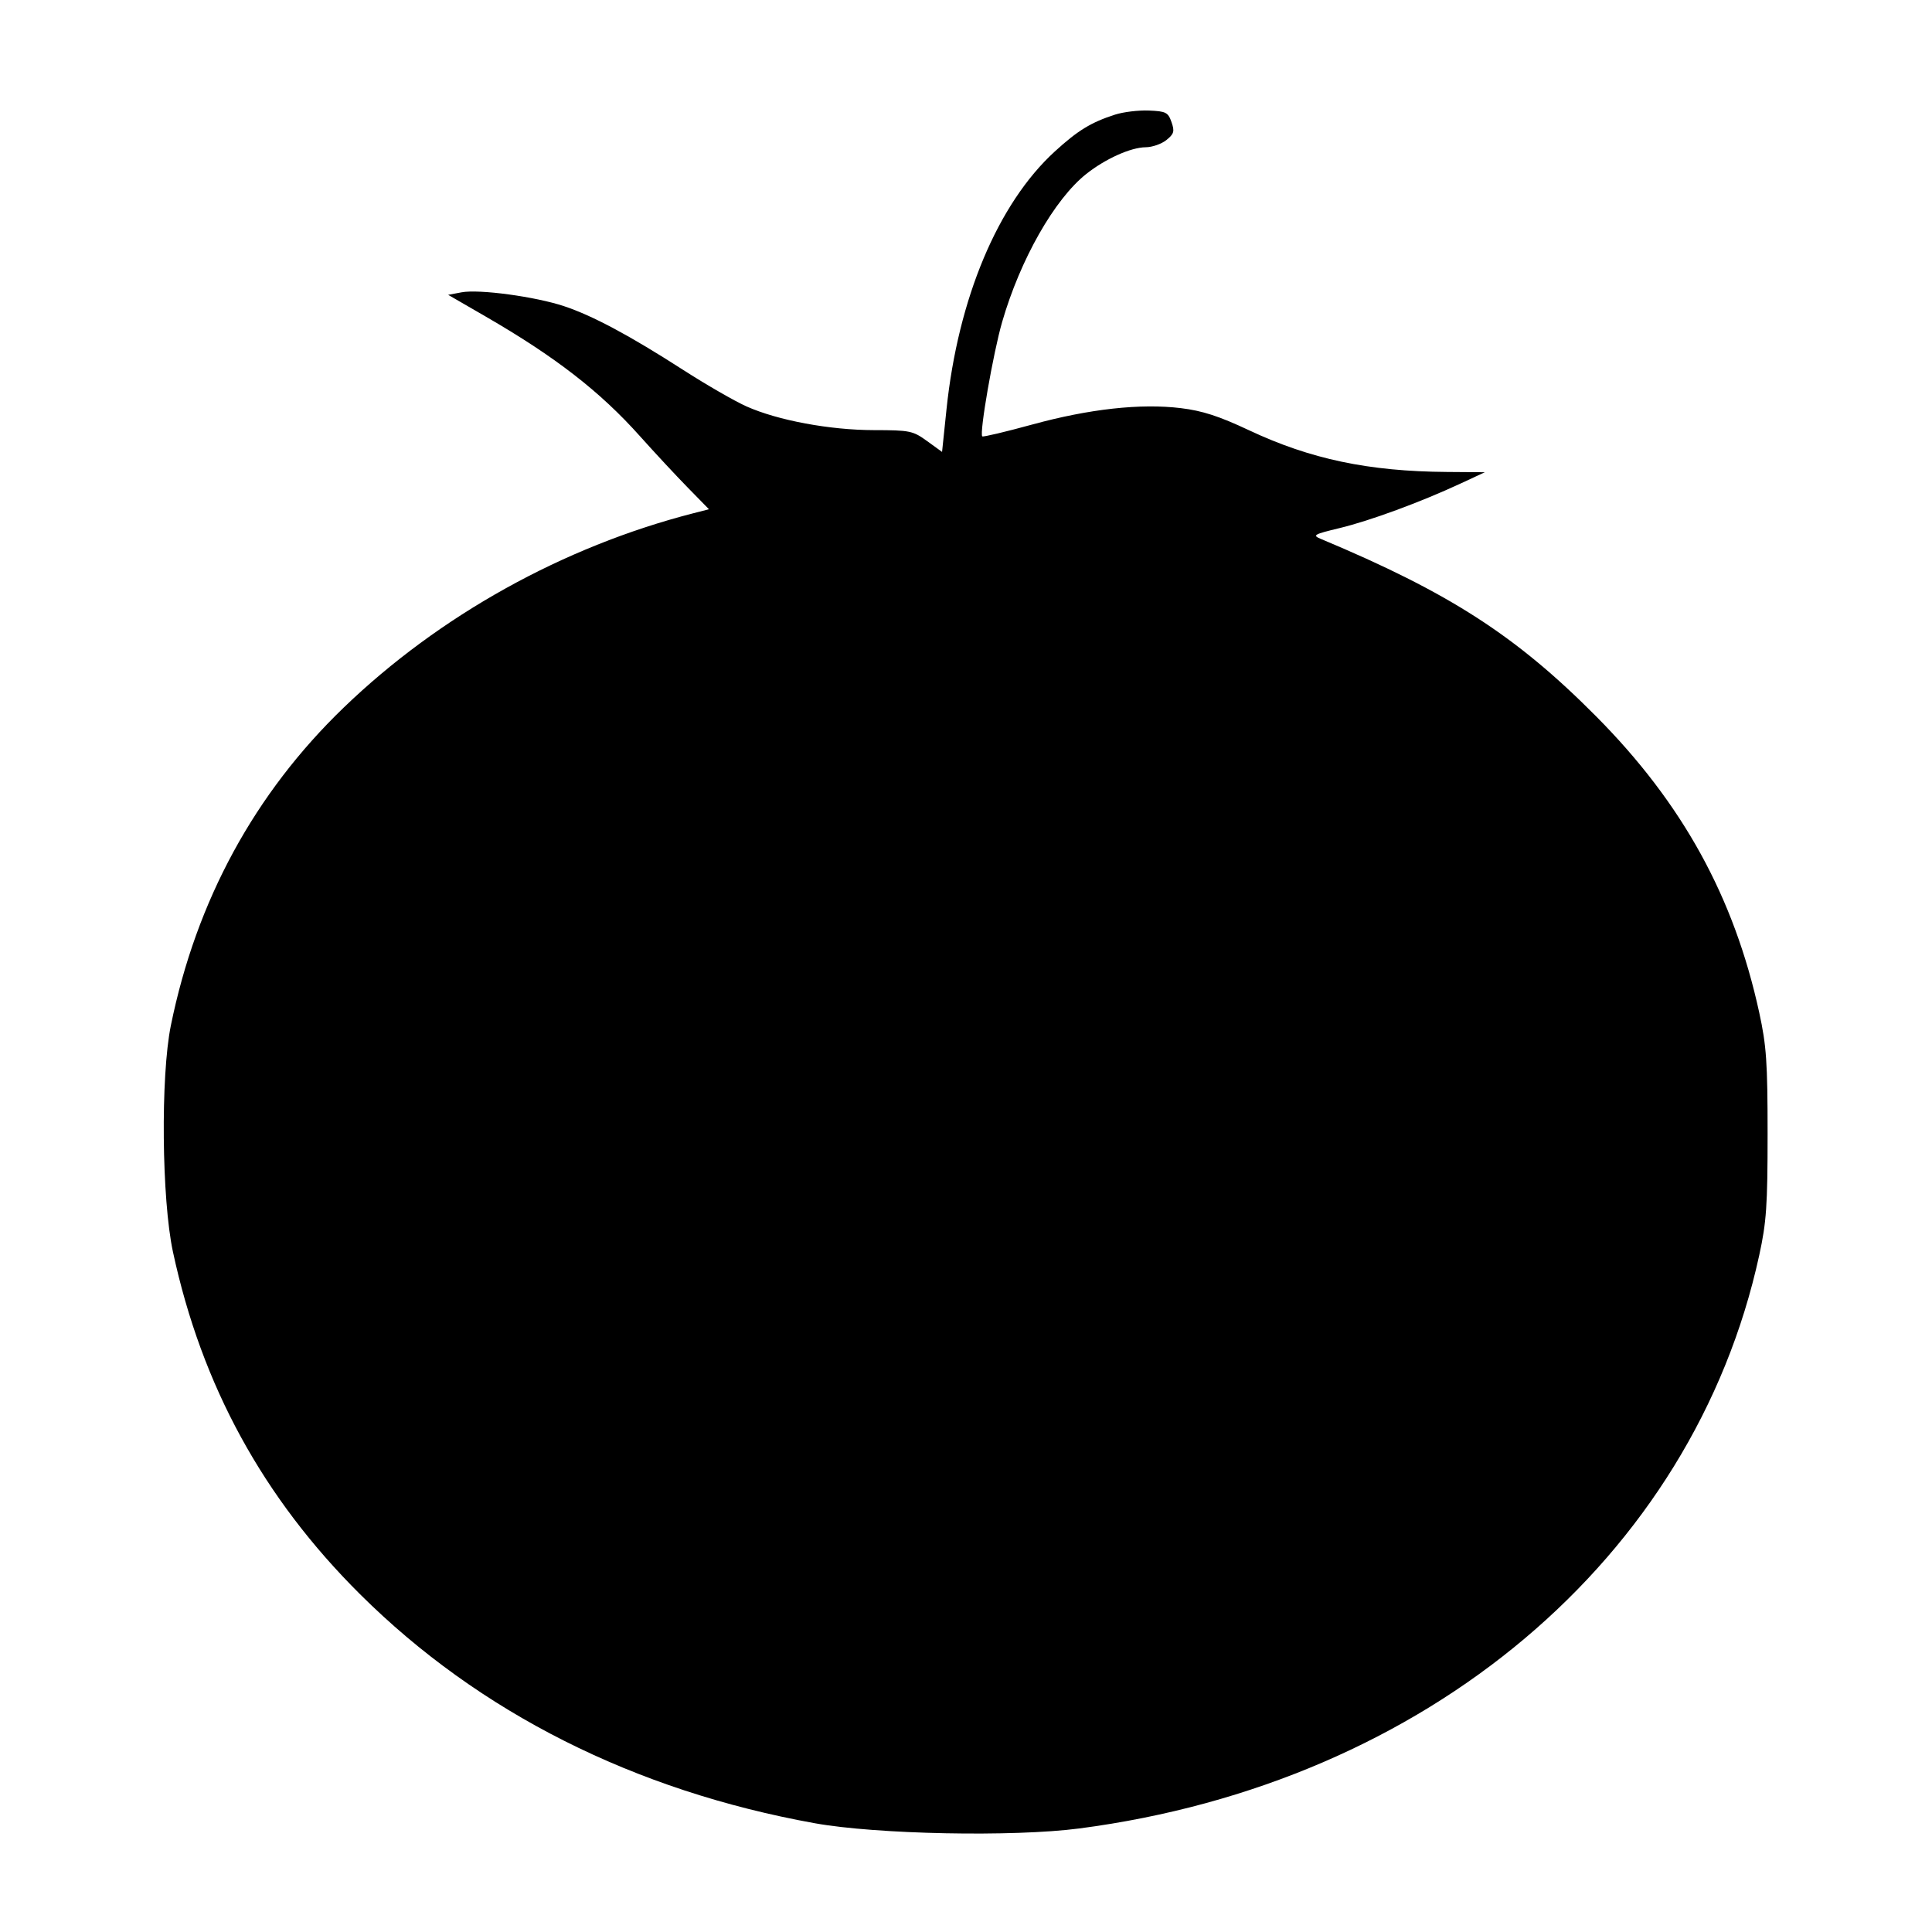
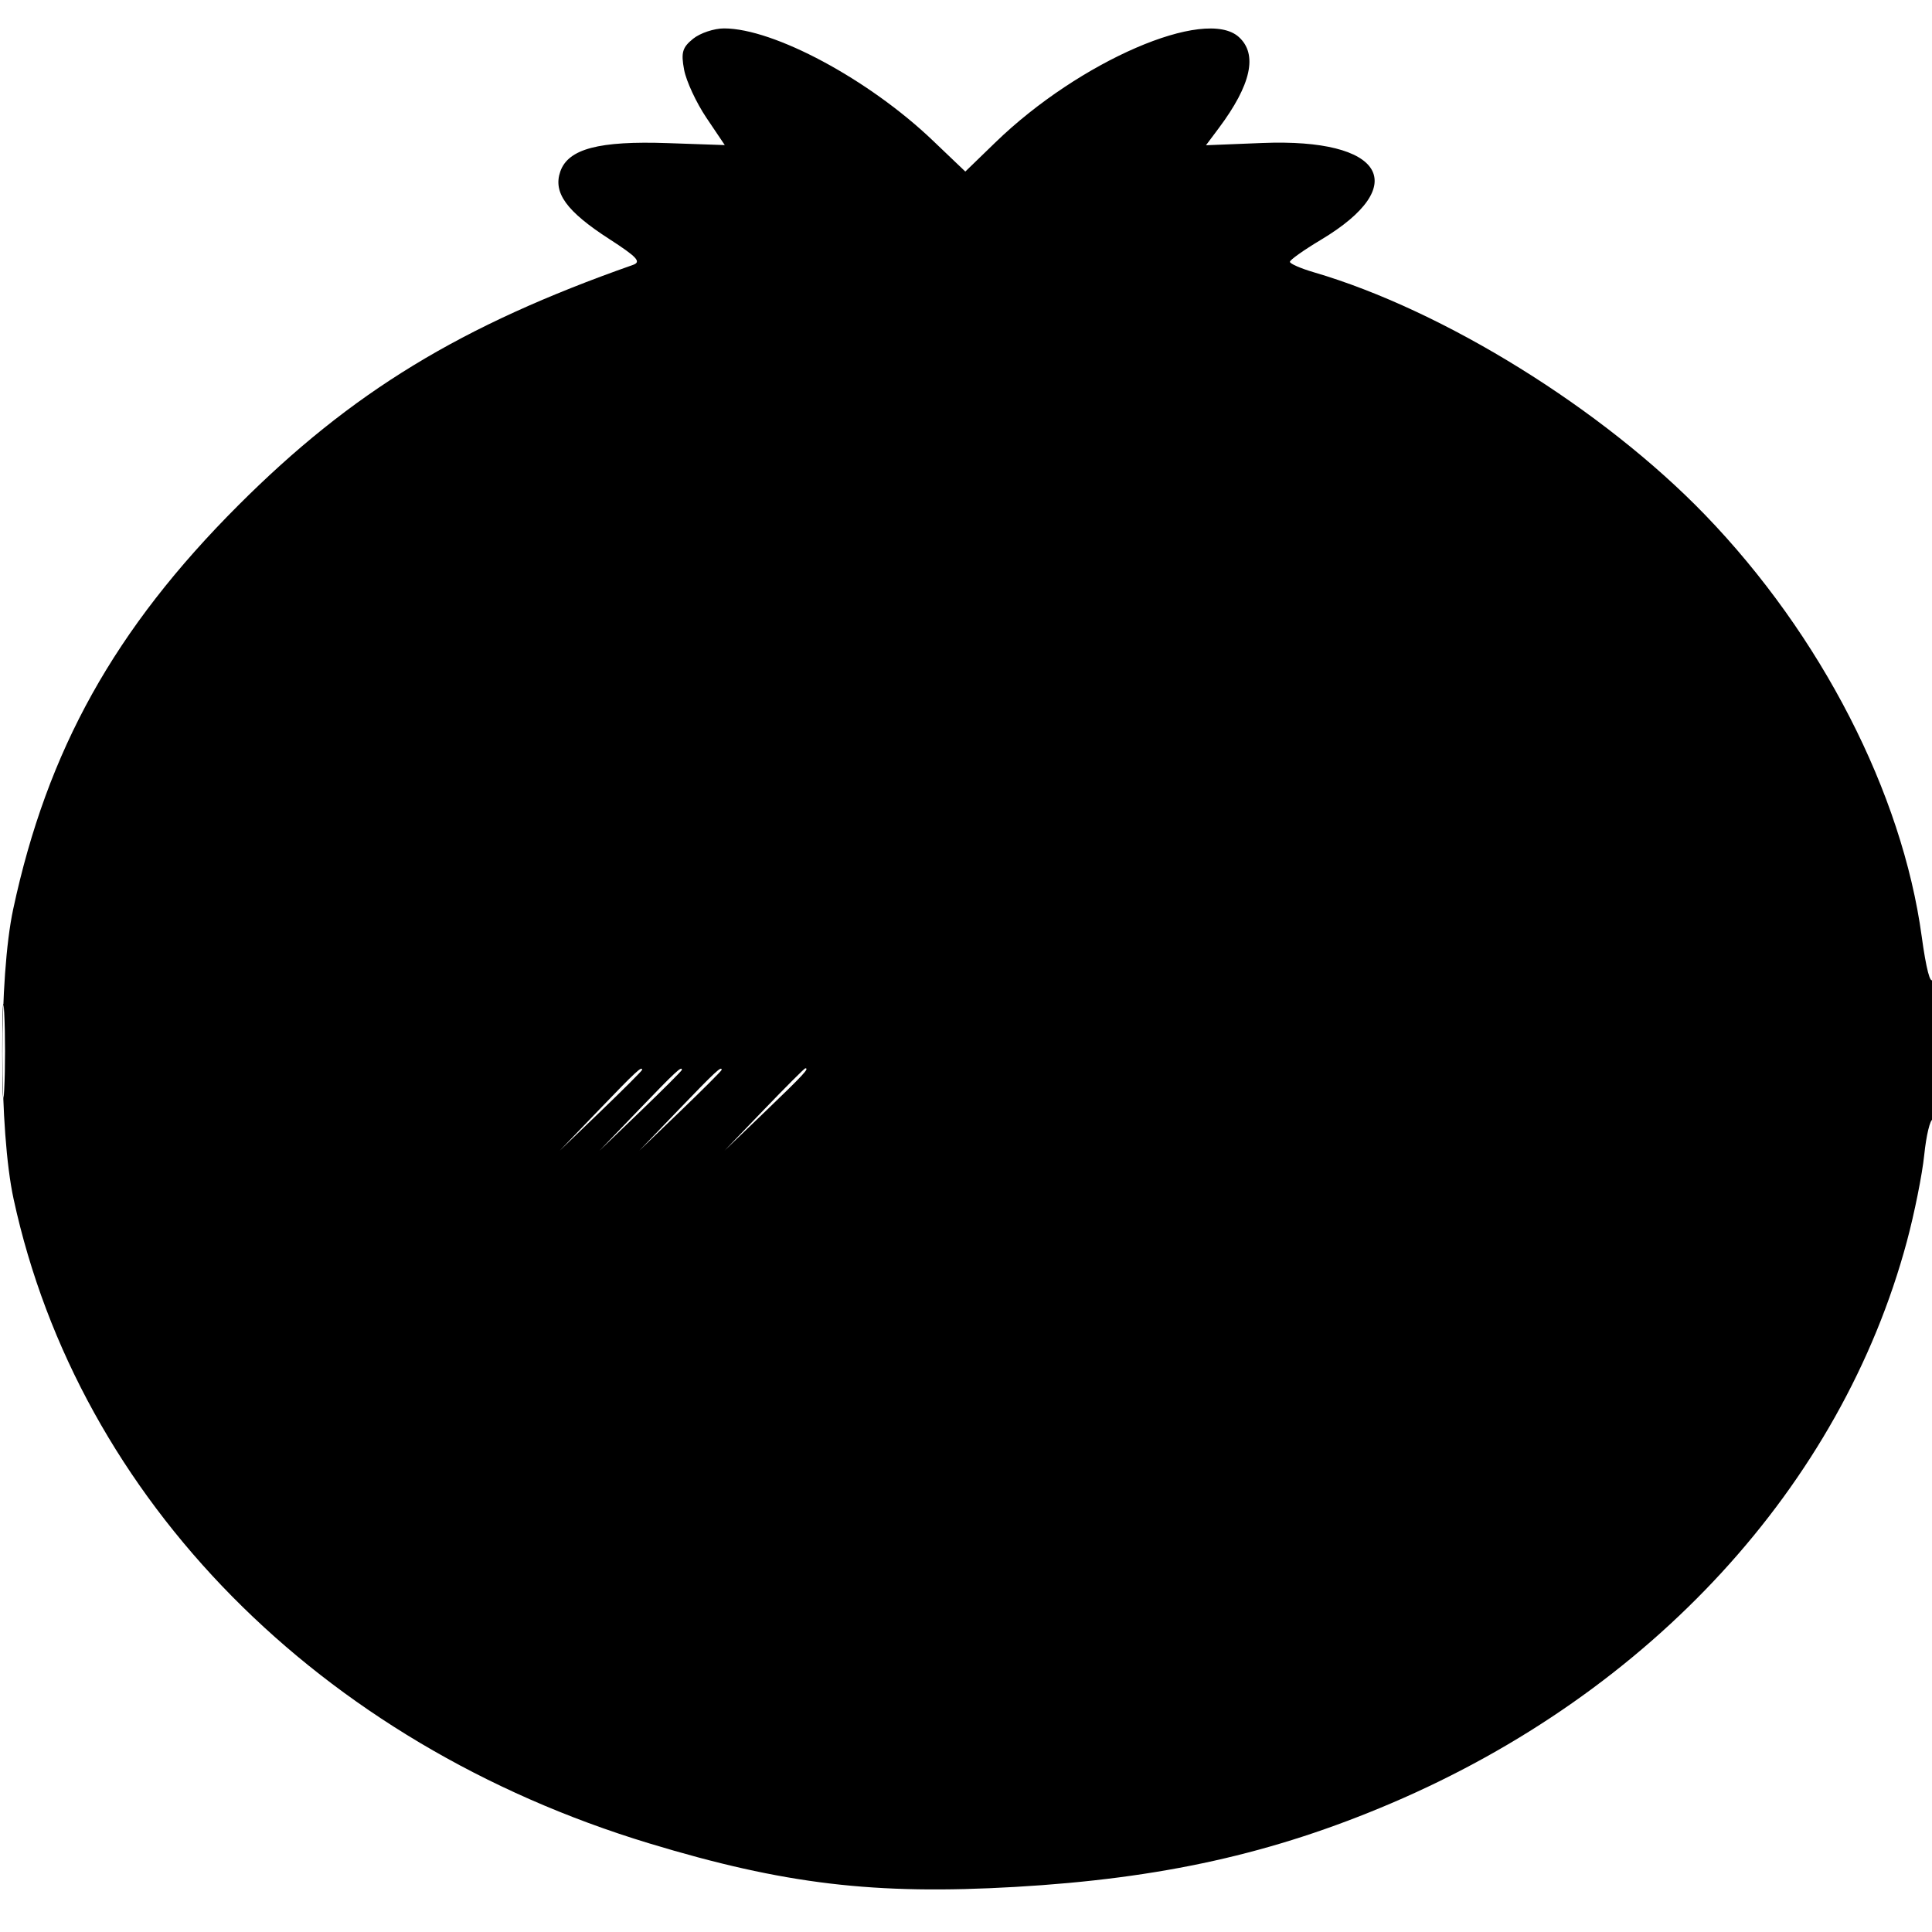
- <svg xmlns="http://www.w3.org/2000/svg" width="512" height="512" viewBox="0 0 512 512" version="1.1">
-   <path d="M 295.500 30.376 C 289.137 32.425, 285.637 34.566, 279.539 40.138 C 264.459 53.921, 253.899 79.055, 250.834 108.466 L 249.656 119.763 245.678 116.882 C 241.923 114.162, 241.133 113.999, 231.600 113.987 C 219.917 113.972, 206.161 111.414, 197.842 107.710 C 194.730 106.325, 187.172 101.968, 181.045 98.029 C 166.847 88.899, 157.078 83.672, 149.485 81.142 C 141.876 78.606, 126.992 76.591, 122.328 77.466 L 118.765 78.135 128.633 83.841 C 147.181 94.568, 158.996 103.728, 169.615 115.615 C 173.402 119.854, 179.061 125.939, 182.190 129.139 L 187.880 134.955 183.690 136.032 C 149.226 144.889, 116.425 163.120, 91.130 187.477 C 67.486 210.244, 52.018 238.676, 45.282 271.752 C 42.541 285.212, 42.842 317.867, 45.836 331.773 C 53.464 367.207, 69.717 396.937, 95.438 422.509 C 126.952 453.840, 168.149 474.579, 215.963 483.183 C 232.337 486.129, 268.546 486.843, 286 484.563 C 378.052 472.538, 448.696 412.988, 466.217 332.648 C 468.126 323.892, 468.430 319.482, 468.430 300.500 C 468.430 281.494, 468.128 277.114, 466.209 268.312 C 459.537 237.713, 445.875 212.896, 423.028 189.877 C 401.783 168.471, 384.115 157.082, 350 142.801 C 347.725 141.849, 348.176 141.592, 355 139.950 C 363.035 138.016, 376.454 133.077, 387 128.172 L 393.500 125.148 383.474 125.074 C 362.682 124.920, 347.277 121.675, 331 114.020 C 323.050 110.281, 318.664 108.858, 312.939 108.161 C 302.268 106.862, 288.665 108.363, 273.543 112.507 C 266.477 114.444, 260.522 115.855, 260.310 115.644 C 259.501 114.834, 263.213 93.488, 265.589 85.289 C 270.391 68.718, 279.467 52.758, 287.876 46.098 C 292.965 42.068, 299.688 39.050, 303.639 39.022 C 305.366 39.010, 307.832 38.147, 309.119 37.105 C 311.132 35.475, 311.320 34.809, 310.460 32.355 C 309.558 29.776, 308.979 29.480, 304.481 29.294 C 301.741 29.181, 297.700 29.668, 295.500 30.376" stroke="none" fill="black" fill-rule="evenodd" />
+ <svg xmlns="http://www.w3.org/2000/svg" width="340" height="340" viewBox="0 0 340 340" version="1.1">
+   <path d="M 121.967 6.826 C 120.082 8.352, 119.824 9.246, 120.393 12.280 C 120.767 14.275, 122.531 18.074, 124.312 20.721 L 127.551 25.534 117.526 25.186 C 105.408 24.765, 100.007 26.188, 98.607 30.173 C 97.298 33.898, 99.678 37.189, 107.193 42.046 C 112.158 45.256, 112.916 46.084, 111.378 46.625 C 81.080 57.276, 61.890 68.967, 41.934 88.930 C 20.185 110.685, 8.326 131.962, 2.321 160 C -0.232 171.916, -0.194 199.070, 2.391 211 C 13.854 263.896, 56.172 306.799, 114.249 324.403 C 137.995 331.601, 153.898 333.494, 178.622 332.069 C 204.379 330.585, 223.998 326.224, 244.787 317.365 C 290.561 297.857, 324.026 261.413, 335.571 218.500 C 336.903 213.550, 338.281 206.688, 338.634 203.250 C 338.987 199.813, 339.664 197, 340.138 197 C 340.612 197, 340.968 191.037, 340.930 183.750 C 340.891 176.463, 340.543 171.302, 340.155 172.283 C 339.722 173.380, 338.966 170.502, 338.189 164.801 C 334.750 139.546, 320.470 111.748, 300.091 90.636 C 282.097 71.996, 254.086 54.618, 231.250 47.928 C 228.912 47.244, 227 46.410, 227 46.075 C 227 45.741, 229.453 44, 232.451 42.207 C 248.514 32.599, 243.507 24.305, 222.163 25.163 L 212.233 25.561 214.498 22.531 C 220.190 14.916, 221.369 9.549, 218.015 6.514 C 212.104 1.164, 189.940 10.755, 175.190 25.045 L 169.880 30.190 164.108 24.684 C 152.859 13.955, 136.167 5, 127.417 5 C 125.659 5, 123.207 5.822, 121.967 6.826 M 0.392 185 C 0.392 192.425, 0.549 195.463, 0.742 191.750 C 0.934 188.037, 0.934 181.963, 0.742 178.250 C 0.549 174.537, 0.392 177.575, 0.392 185 M 105.473 195.250 L 98.500 202.500 105.750 195.527 C 109.737 191.692, 113 188.429, 113 188.277 C 113 187.543, 111.950 188.516, 105.473 195.250 M 112.473 195.250 L 105.500 202.500 112.750 195.527 C 116.737 191.692, 120 188.429, 120 188.277 C 120 187.543, 118.950 188.516, 112.473 195.250 M 119.473 195.250 L 112.500 202.500 119.750 195.527 C 123.737 191.692, 127 188.429, 127 188.277 C 127 187.543, 125.950 188.516, 119.473 195.250 M 134.473 195.250 L 127.500 202.500 134.750 195.527 C 141.484 189.050, 142.457 188, 141.723 188 C 141.571 188, 138.308 191.262, 134.473 195.250" stroke="none" fill="black" fill-rule="evenodd" />
</svg>
